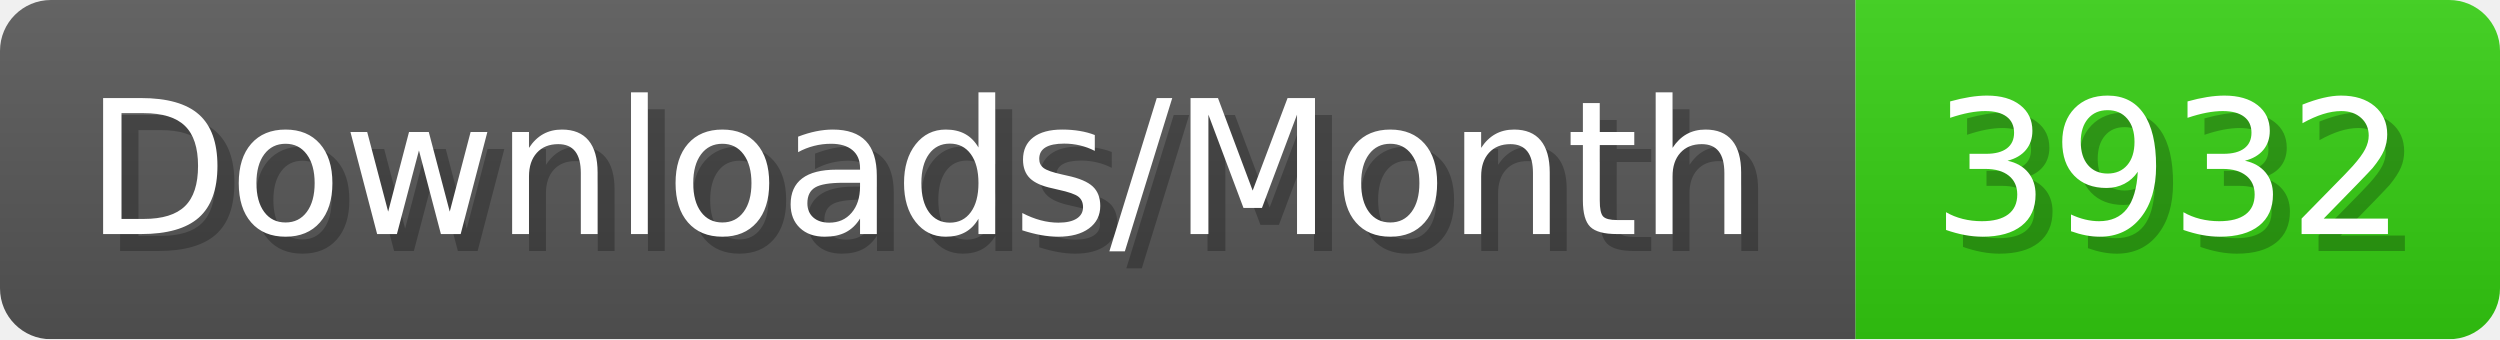
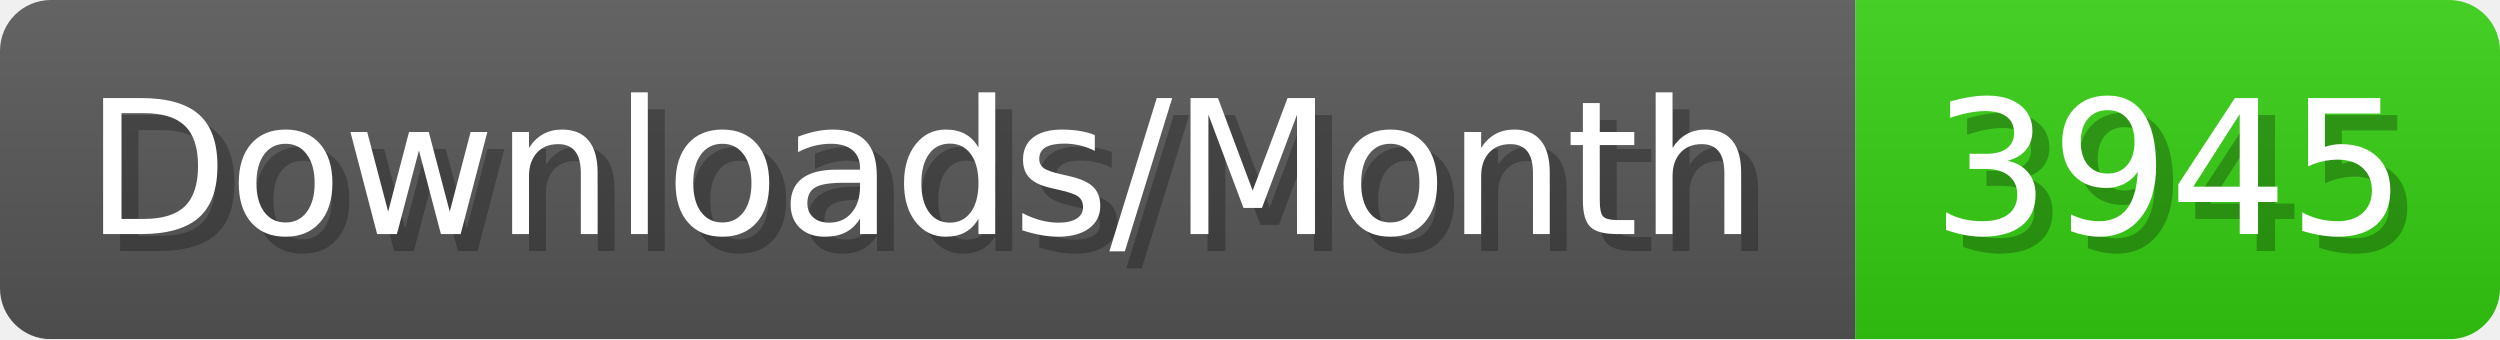
- <svg xmlns="http://www.w3.org/2000/svg" width="147.4" height="20" viewBox="0 0 1474 200" role="img" aria-label="Downloads/Month: 3932">
+ <svg xmlns="http://www.w3.org/2000/svg" width="147.4" height="20" viewBox="0 0 1474 200" role="img" aria-label="Downloads/Month: 3945">
  <linearGradient id="YlXUI" x2="0" y2="100%">
    <stop offset="0" stop-opacity=".1" stop-color="#EEE" />
    <stop offset="1" stop-opacity=".1" />
  </linearGradient>
  <mask id="JHhop">
    <rect width="1474" height="200" rx="30" fill="#FFF" />
  </mask>
  <g mask="url(#JHhop)">
    <rect width="1094" height="200" fill="#555" />
    <rect width="380" height="200" fill="#3C1" x="1094" />
    <rect width="1474" height="200" fill="url(#YlXUI)" />
  </g>
  <g aria-hidden="true" fill="#fff" text-anchor="start" font-family="Verdana,DejaVu Sans,sans-serif" font-size="110">
    <text x="60" y="148" textLength="994" fill="#000" opacity="0.25">Downloads/Month</text>
    <text x="50" y="138" textLength="994">Downloads/Month</text>
-     <text x="1149" y="148" textLength="280" fill="#000" opacity="0.25">3932</text>
-     <text x="1139" y="138" textLength="280">3932</text>
+     <text x="1149" y="148" textLength="280" fill="#000" opacity="0.25">3945</text>
+     <text x="1139" y="138" textLength="280">3945</text>
  </g>
</svg>
